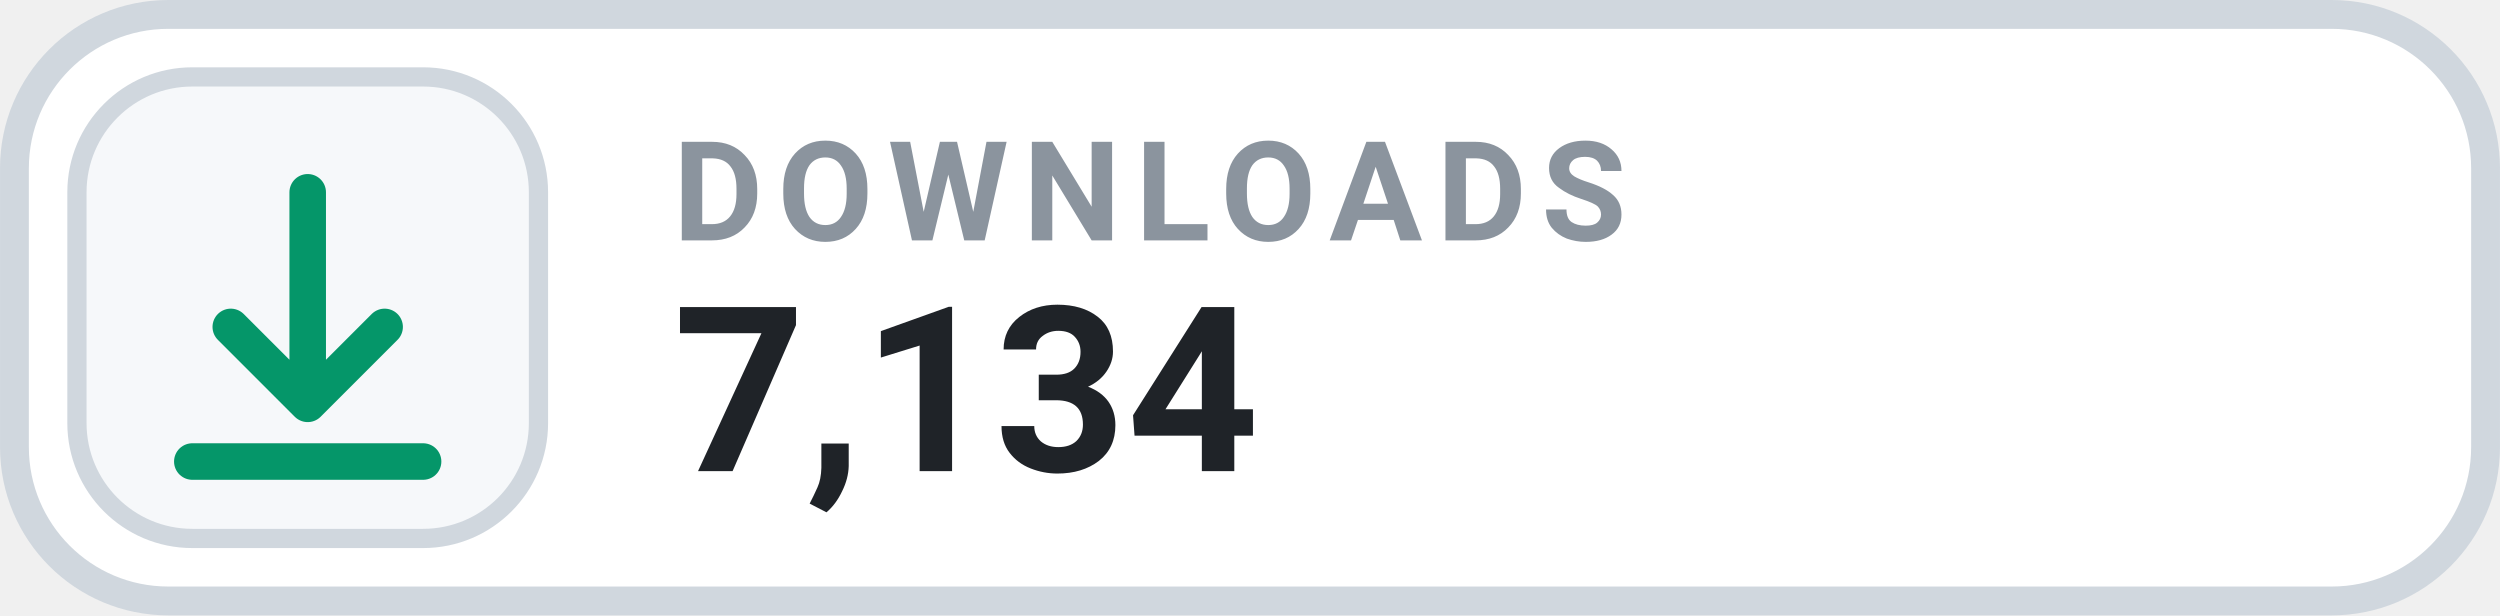
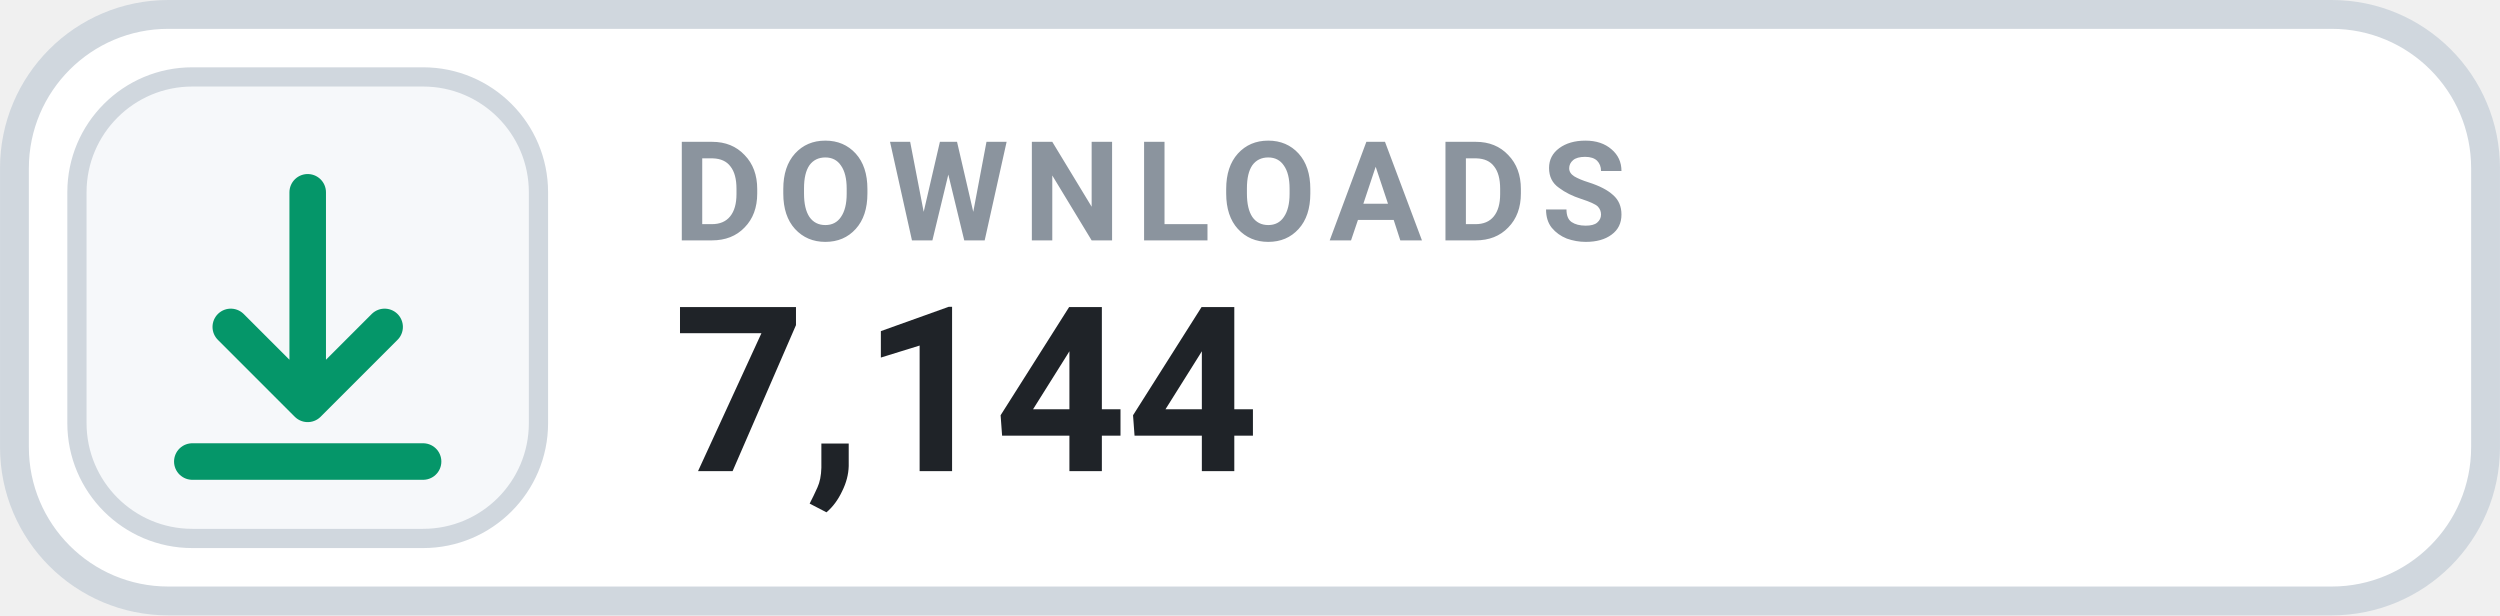
- <svg xmlns="http://www.w3.org/2000/svg" width="126" height="31.015" viewBox="0 0 130 32" role="img" aria-label="DOWNLOADS 7,134">
+ <svg xmlns="http://www.w3.org/2000/svg" width="126" height="31.015" viewBox="0 0 130 32" role="img" aria-label="DOWNLOADS 7,144">
  <rect x=".75" y=".75" width="128.5" height="30.5" rx="8" fill="#FFFFFF" stroke="#D0D7DE" stroke-width="1.5" />
  <rect x="4" y="4" width="24" height="24" rx="6" fill="#F6F8FA" stroke="#D0D7DE" stroke-width="1" />
  <g transform="translate(16 16)" style="color:#059669;">
    <path d="M0 -6 v11 m0 0 l4 -4 m-4 4 l-4 -4 M-6 8 h12" fill="none" stroke="currentColor" stroke-width="1.9" stroke-linecap="round" stroke-linejoin="round" />
  </g>
  <text x="35" y="12.5" fill="#8B949E" font-family="-apple-system,BlinkMacSystemFont,'Segoe UI',Roboto,Helvetica,Arial,sans-serif" font-size="7.2" font-weight="700" letter-spacing=".75">DOWNLOADS</text>
-   <text x="35" y="24.5" fill="#1F2328" font-family="-apple-system,BlinkMacSystemFont,'Segoe UI',Roboto,Helvetica,Arial,sans-serif" font-size="12" font-weight="700">7,134</text>
+   <text x="35" y="24.5" fill="#1F2328" font-family="-apple-system,BlinkMacSystemFont,'Segoe UI',Roboto,Helvetica,Arial,sans-serif" font-size="12" font-weight="700">7,144</text>
</svg>
